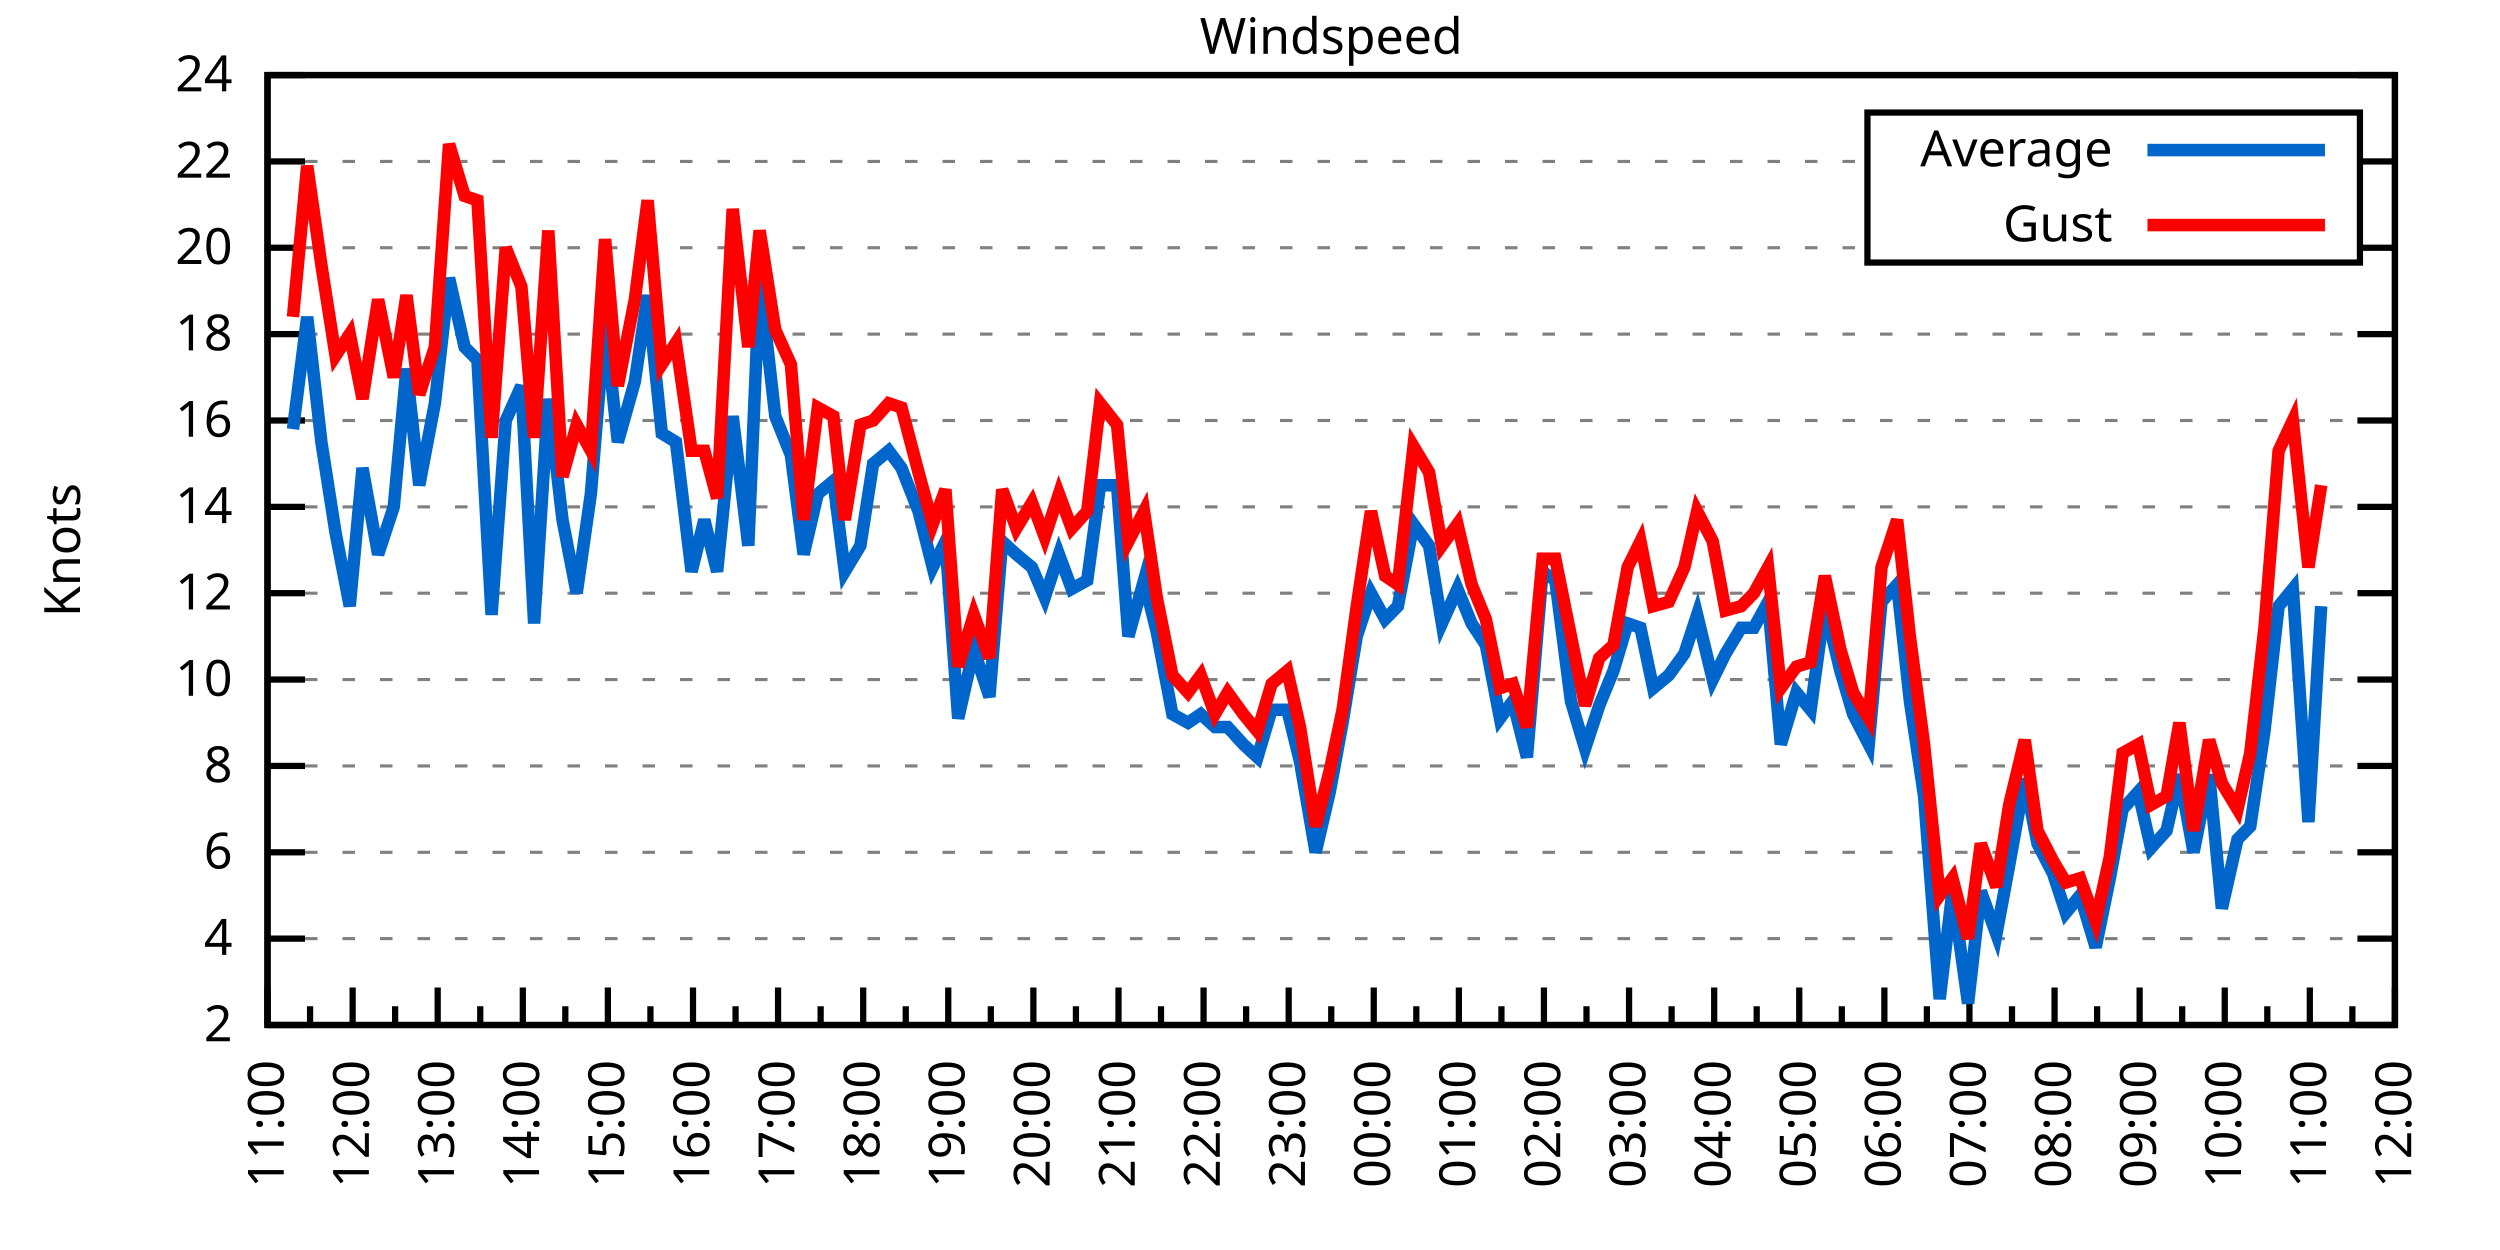
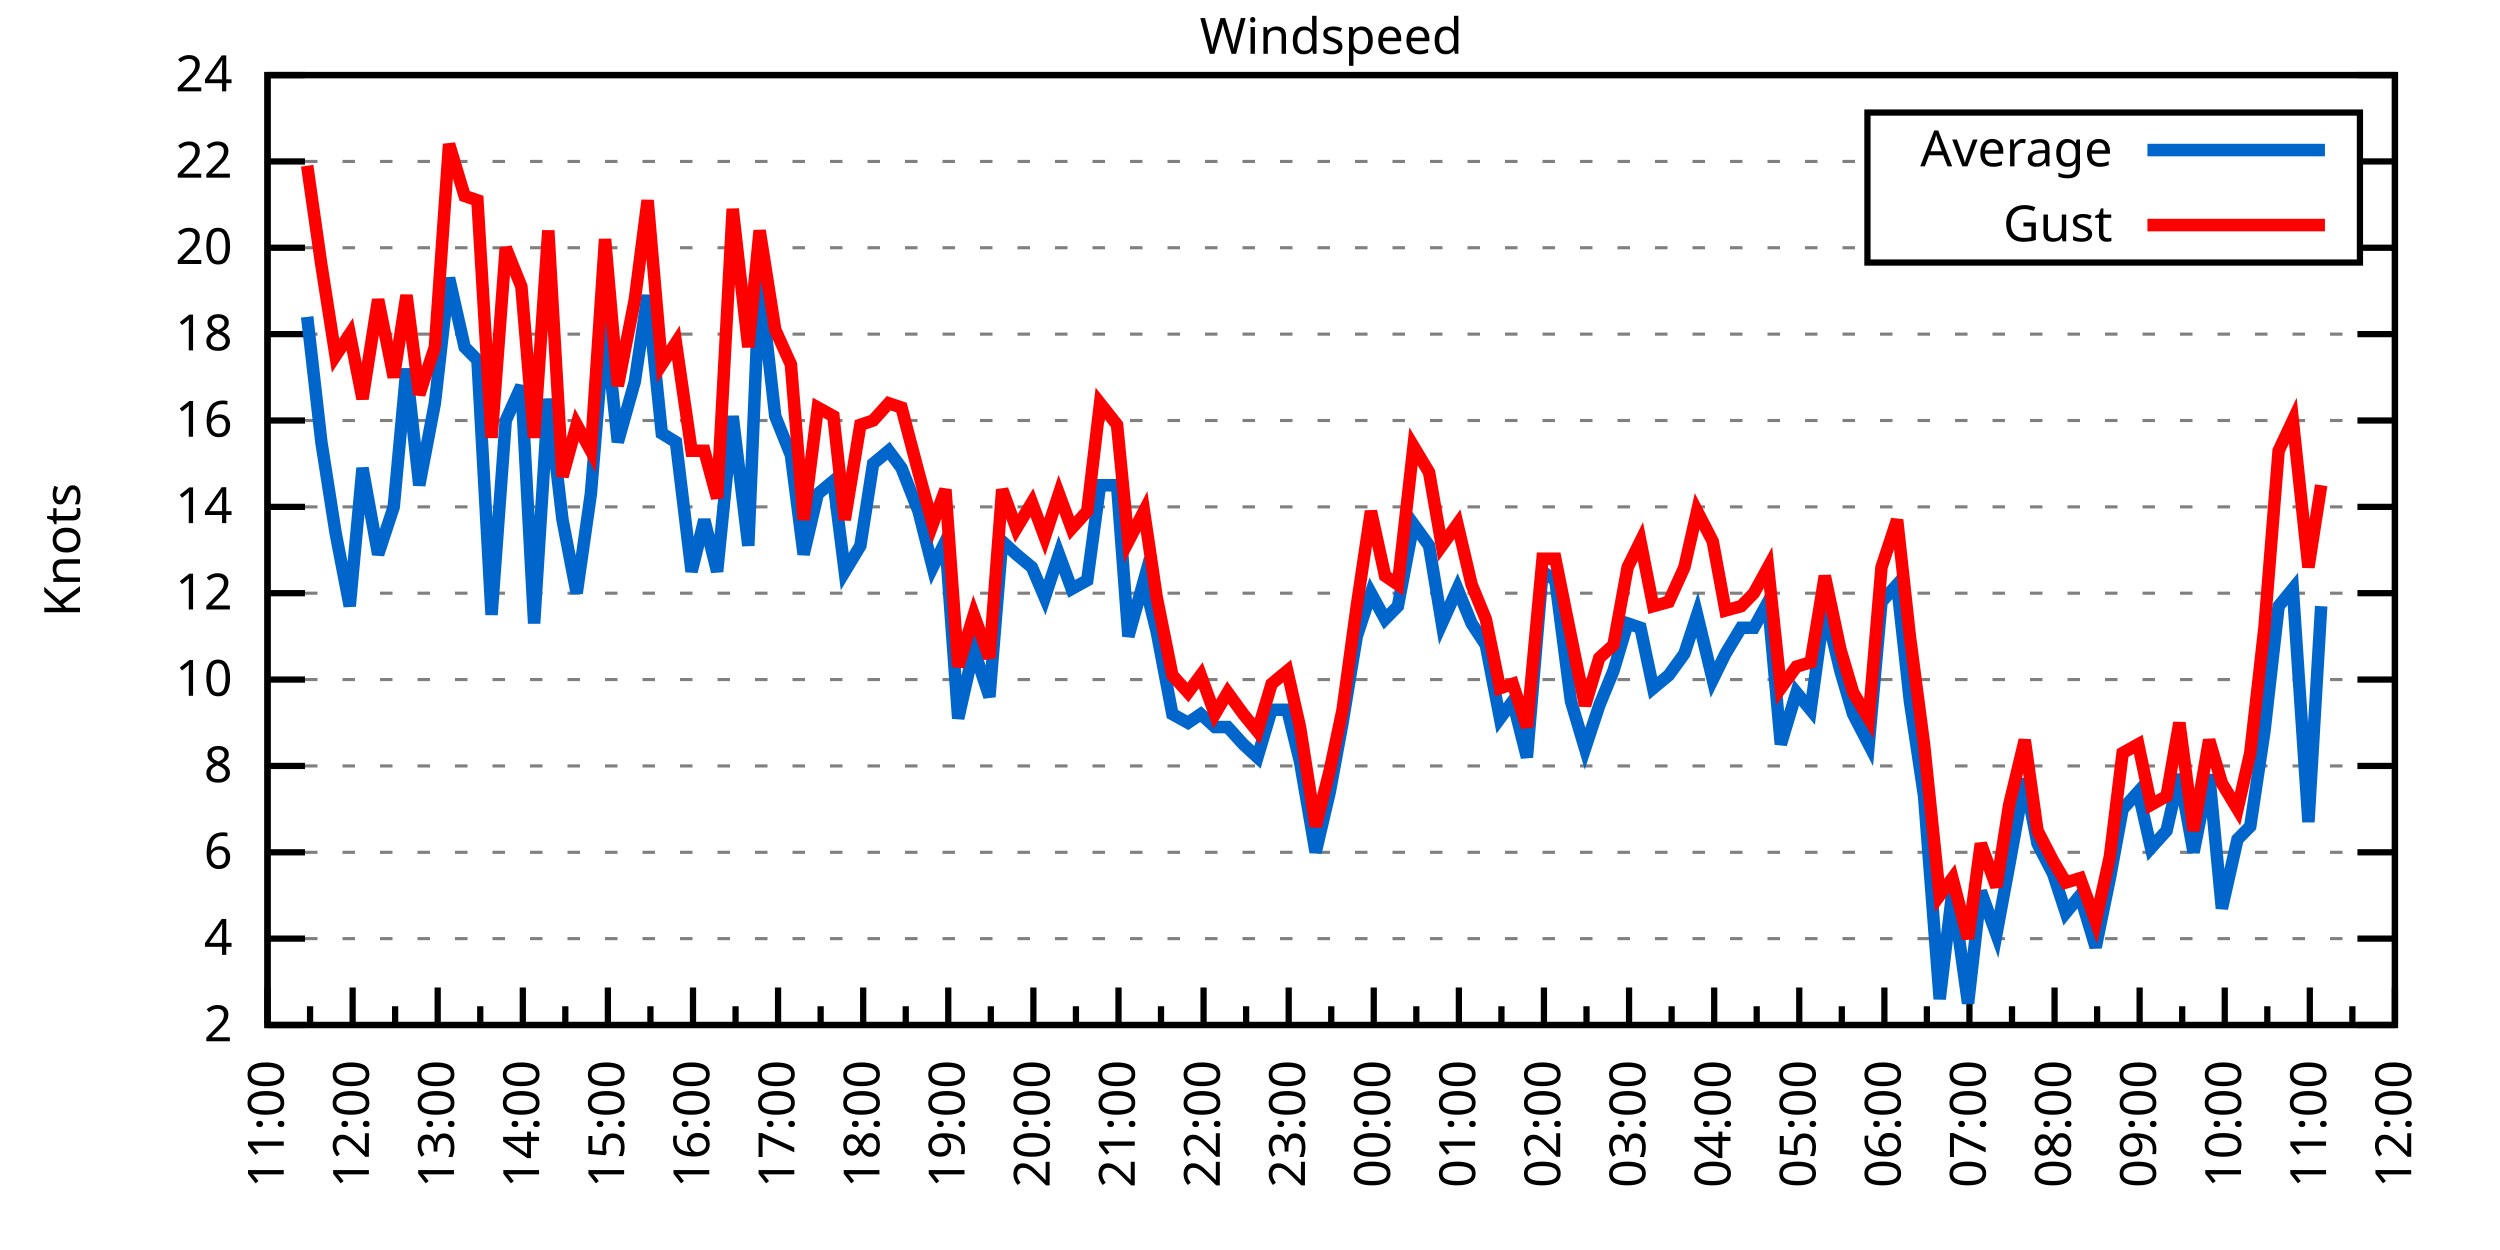
<svg xmlns="http://www.w3.org/2000/svg" xmlns:xlink="http://www.w3.org/1999/xlink" width="400" height="200" viewBox="0 0 400 200">
  <g id="gnuplot_canvas">
    <rect x="0" y="0" width="400" height="200" fill="none" />
    <defs>
      <circle id="gpDot" r="0.5" stroke-width="0.5" stroke="currentColor" />
      <path id="gpPt0" stroke-width="0.333" stroke="currentColor" d="M-1,0 h2 M0,-1 v2" />
      <path id="gpPt1" stroke-width="0.333" stroke="currentColor" d="M-1,-1 L1,1 M1,-1 L-1,1" />
      <path id="gpPt2" stroke-width="0.333" stroke="currentColor" d="M-1,0 L1,0 M0,-1 L0,1 M-1,-1 L1,1 M-1,1 L1,-1" />
      <rect id="gpPt3" stroke-width="0.333" stroke="currentColor" x="-1" y="-1" width="2" height="2" />
      <rect id="gpPt4" stroke-width="0.333" stroke="currentColor" fill="currentColor" x="-1" y="-1" width="2" height="2" />
      <circle id="gpPt5" stroke-width="0.333" stroke="currentColor" cx="0" cy="0" r="1" />
      <use xlink:href="#gpPt5" id="gpPt6" fill="currentColor" stroke="none" />
      <path id="gpPt7" stroke-width="0.333" stroke="currentColor" d="M0,-1.33 L-1.33,0.67 L1.33,0.67 z" />
      <use xlink:href="#gpPt7" id="gpPt8" fill="currentColor" stroke="none" />
      <use xlink:href="#gpPt7" id="gpPt9" stroke="currentColor" transform="rotate(180)" />
      <use xlink:href="#gpPt9" id="gpPt10" fill="currentColor" stroke="none" />
      <use xlink:href="#gpPt3" id="gpPt11" stroke="currentColor" transform="rotate(45)" />
      <use xlink:href="#gpPt11" id="gpPt12" fill="currentColor" stroke="none" />
      <path id="gpPt13" stroke-width="0.333" stroke="currentColor" d="M0,1.330 L1.265,0.411 L0.782,-1.067 L-0.782,-1.076 L-1.265,0.411 z" />
      <use xlink:href="#gpPt13" id="gpPt14" fill="currentColor" stroke="none" />
      <filter id="textbox" filterUnits="objectBoundingBox" x="0" y="0" height="1" width="1">
        <feFlood flood-color="white" flood-opacity="1" result="bgnd" />
        <feComposite in="SourceGraphic" in2="bgnd" operator="atop" />
      </filter>
      <filter id="greybox" filterUnits="objectBoundingBox" x="0" y="0" height="1" width="1">
        <feFlood flood-color="lightgrey" flood-opacity="1" result="grey" />
        <feComposite in="SourceGraphic" in2="grey" operator="atop" />
      </filter>
    </defs>
    <g fill="none" color="white" stroke="currentColor" stroke-width="1.00" stroke-linecap="butt" stroke-linejoin="miter">
</g>
    <g fill="none" color="black" stroke="currentColor" stroke-width="1.00" stroke-linecap="butt" stroke-linejoin="miter">
      <g stroke="none" shape-rendering="crispEdges">
        <polygon fill="rgb(255, 255, 255)" points="42.80,164.00 383.18,164.00 383.18,12.02 42.80,12.02 " />
      </g>
    </g>
    <g fill="none" color="black" stroke="currentColor" stroke-width="1.00" stroke-linecap="butt" stroke-linejoin="miter">
</g>
    <g fill="none" color="black" stroke="black" stroke-width="0.50" stroke-linecap="butt" stroke-linejoin="miter">
</g>
    <g fill="none" color="gray" stroke="currentColor" stroke-width="0.50" stroke-linecap="butt" stroke-linejoin="miter">
      <path stroke="gray" stroke-dasharray="2,4" class="gridline" d="M42.80,164.00 L383.19,164.00  " />
    </g>
    <g fill="none" color="gray" stroke="gray" stroke-width="1.00" stroke-linecap="butt" stroke-linejoin="miter">
</g>
    <g fill="none" color="black" stroke="currentColor" stroke-width="1.00" stroke-linecap="butt" stroke-linejoin="miter">
      <path stroke="black" d="M42.80,164.00 L48.80,164.00 M383.19,164.00 L377.19,164.00  " />
      <g transform="translate(37.20,166.60)" stroke="none" fill="black" font-family="Sans" font-size="8.00" text-anchor="end">
        <text>
          <tspan font-family="Sans"> 2</tspan>
        </text>
      </g>
    </g>
    <g fill="none" color="black" stroke="currentColor" stroke-width="1.00" stroke-linecap="butt" stroke-linejoin="miter">
</g>
    <g fill="none" color="black" stroke="black" stroke-width="0.50" stroke-linecap="butt" stroke-linejoin="miter">
</g>
    <g fill="none" color="gray" stroke="currentColor" stroke-width="0.50" stroke-linecap="butt" stroke-linejoin="miter">
      <path stroke="gray" stroke-dasharray="2,4" class="gridline" d="M42.80,150.18 L383.19,150.18  " />
    </g>
    <g fill="none" color="gray" stroke="gray" stroke-width="1.00" stroke-linecap="butt" stroke-linejoin="miter">
</g>
    <g fill="none" color="black" stroke="currentColor" stroke-width="1.00" stroke-linecap="butt" stroke-linejoin="miter">
      <path stroke="black" d="M42.80,150.18 L48.80,150.18 M383.19,150.18 L377.19,150.18  " />
      <g transform="translate(37.20,152.78)" stroke="none" fill="black" font-family="Sans" font-size="8.00" text-anchor="end">
        <text>
          <tspan font-family="Sans"> 4</tspan>
        </text>
      </g>
    </g>
    <g fill="none" color="black" stroke="currentColor" stroke-width="1.00" stroke-linecap="butt" stroke-linejoin="miter">
</g>
    <g fill="none" color="black" stroke="black" stroke-width="0.50" stroke-linecap="butt" stroke-linejoin="miter">
</g>
    <g fill="none" color="gray" stroke="currentColor" stroke-width="0.50" stroke-linecap="butt" stroke-linejoin="miter">
      <path stroke="gray" stroke-dasharray="2,4" class="gridline" d="M42.80,136.37 L383.19,136.37  " />
    </g>
    <g fill="none" color="gray" stroke="gray" stroke-width="1.00" stroke-linecap="butt" stroke-linejoin="miter">
</g>
    <g fill="none" color="black" stroke="currentColor" stroke-width="1.00" stroke-linecap="butt" stroke-linejoin="miter">
      <path stroke="black" d="M42.80,136.37 L48.80,136.37 M383.19,136.37 L377.19,136.37  " />
      <g transform="translate(37.20,138.97)" stroke="none" fill="black" font-family="Sans" font-size="8.00" text-anchor="end">
        <text>
          <tspan font-family="Sans"> 6</tspan>
        </text>
      </g>
    </g>
    <g fill="none" color="black" stroke="currentColor" stroke-width="1.00" stroke-linecap="butt" stroke-linejoin="miter">
</g>
    <g fill="none" color="black" stroke="black" stroke-width="0.50" stroke-linecap="butt" stroke-linejoin="miter">
</g>
    <g fill="none" color="gray" stroke="currentColor" stroke-width="0.50" stroke-linecap="butt" stroke-linejoin="miter">
      <path stroke="gray" stroke-dasharray="2,4" class="gridline" d="M42.80,122.55 L383.19,122.55  " />
    </g>
    <g fill="none" color="gray" stroke="gray" stroke-width="1.00" stroke-linecap="butt" stroke-linejoin="miter">
</g>
    <g fill="none" color="black" stroke="currentColor" stroke-width="1.00" stroke-linecap="butt" stroke-linejoin="miter">
      <path stroke="black" d="M42.80,122.55 L48.80,122.55 M383.19,122.55 L377.19,122.55  " />
      <g transform="translate(37.20,125.15)" stroke="none" fill="black" font-family="Sans" font-size="8.00" text-anchor="end">
        <text>
          <tspan font-family="Sans"> 8</tspan>
        </text>
      </g>
    </g>
    <g fill="none" color="black" stroke="currentColor" stroke-width="1.00" stroke-linecap="butt" stroke-linejoin="miter">
</g>
    <g fill="none" color="black" stroke="black" stroke-width="0.50" stroke-linecap="butt" stroke-linejoin="miter">
</g>
    <g fill="none" color="gray" stroke="currentColor" stroke-width="0.50" stroke-linecap="butt" stroke-linejoin="miter">
      <path stroke="gray" stroke-dasharray="2,4" class="gridline" d="M42.80,108.73 L383.19,108.73  " />
    </g>
    <g fill="none" color="gray" stroke="gray" stroke-width="1.00" stroke-linecap="butt" stroke-linejoin="miter">
</g>
    <g fill="none" color="black" stroke="currentColor" stroke-width="1.00" stroke-linecap="butt" stroke-linejoin="miter">
      <path stroke="black" d="M42.80,108.73 L48.80,108.73 M383.19,108.73 L377.19,108.73  " />
      <g transform="translate(37.20,111.33)" stroke="none" fill="black" font-family="Sans" font-size="8.00" text-anchor="end">
        <text>
          <tspan font-family="Sans"> 10</tspan>
        </text>
      </g>
    </g>
    <g fill="none" color="black" stroke="currentColor" stroke-width="1.00" stroke-linecap="butt" stroke-linejoin="miter">
</g>
    <g fill="none" color="black" stroke="black" stroke-width="0.50" stroke-linecap="butt" stroke-linejoin="miter">
</g>
    <g fill="none" color="gray" stroke="currentColor" stroke-width="0.50" stroke-linecap="butt" stroke-linejoin="miter">
      <path stroke="gray" stroke-dasharray="2,4" class="gridline" d="M42.80,94.91 L383.19,94.91  " />
    </g>
    <g fill="none" color="gray" stroke="gray" stroke-width="1.00" stroke-linecap="butt" stroke-linejoin="miter">
</g>
    <g fill="none" color="black" stroke="currentColor" stroke-width="1.00" stroke-linecap="butt" stroke-linejoin="miter">
      <path stroke="black" d="M42.80,94.91 L48.80,94.91 M383.19,94.91 L377.19,94.91  " />
      <g transform="translate(37.20,97.51)" stroke="none" fill="black" font-family="Sans" font-size="8.00" text-anchor="end">
        <text>
          <tspan font-family="Sans"> 12</tspan>
        </text>
      </g>
    </g>
    <g fill="none" color="black" stroke="currentColor" stroke-width="1.00" stroke-linecap="butt" stroke-linejoin="miter">
</g>
    <g fill="none" color="black" stroke="black" stroke-width="0.50" stroke-linecap="butt" stroke-linejoin="miter">
</g>
    <g fill="none" color="gray" stroke="currentColor" stroke-width="0.50" stroke-linecap="butt" stroke-linejoin="miter">
      <path stroke="gray" stroke-dasharray="2,4" class="gridline" d="M42.80,81.10 L383.19,81.10  " />
    </g>
    <g fill="none" color="gray" stroke="gray" stroke-width="1.00" stroke-linecap="butt" stroke-linejoin="miter">
</g>
    <g fill="none" color="black" stroke="currentColor" stroke-width="1.00" stroke-linecap="butt" stroke-linejoin="miter">
      <path stroke="black" d="M42.80,81.10 L48.80,81.10 M383.19,81.10 L377.19,81.10  " />
      <g transform="translate(37.20,83.70)" stroke="none" fill="black" font-family="Sans" font-size="8.00" text-anchor="end">
        <text>
          <tspan font-family="Sans"> 14</tspan>
        </text>
      </g>
    </g>
    <g fill="none" color="black" stroke="currentColor" stroke-width="1.00" stroke-linecap="butt" stroke-linejoin="miter">
</g>
    <g fill="none" color="black" stroke="black" stroke-width="0.50" stroke-linecap="butt" stroke-linejoin="miter">
</g>
    <g fill="none" color="gray" stroke="currentColor" stroke-width="0.50" stroke-linecap="butt" stroke-linejoin="miter">
      <path stroke="gray" stroke-dasharray="2,4" class="gridline" d="M42.80,67.28 L383.19,67.28  " />
    </g>
    <g fill="none" color="gray" stroke="gray" stroke-width="1.00" stroke-linecap="butt" stroke-linejoin="miter">
</g>
    <g fill="none" color="black" stroke="currentColor" stroke-width="1.00" stroke-linecap="butt" stroke-linejoin="miter">
      <path stroke="black" d="M42.80,67.28 L48.80,67.28 M383.19,67.28 L377.19,67.28  " />
      <g transform="translate(37.20,69.88)" stroke="none" fill="black" font-family="Sans" font-size="8.00" text-anchor="end">
        <text>
          <tspan font-family="Sans"> 16</tspan>
        </text>
      </g>
    </g>
    <g fill="none" color="black" stroke="currentColor" stroke-width="1.00" stroke-linecap="butt" stroke-linejoin="miter">
</g>
    <g fill="none" color="black" stroke="black" stroke-width="0.50" stroke-linecap="butt" stroke-linejoin="miter">
</g>
    <g fill="none" color="gray" stroke="currentColor" stroke-width="0.50" stroke-linecap="butt" stroke-linejoin="miter">
      <path stroke="gray" stroke-dasharray="2,4" class="gridline" d="M42.80,53.46 L383.19,53.46  " />
    </g>
    <g fill="none" color="gray" stroke="gray" stroke-width="1.00" stroke-linecap="butt" stroke-linejoin="miter">
</g>
    <g fill="none" color="black" stroke="currentColor" stroke-width="1.00" stroke-linecap="butt" stroke-linejoin="miter">
      <path stroke="black" d="M42.80,53.46 L48.80,53.46 M383.19,53.46 L377.19,53.46  " />
      <g transform="translate(37.20,56.06)" stroke="none" fill="black" font-family="Sans" font-size="8.00" text-anchor="end">
        <text>
          <tspan font-family="Sans"> 18</tspan>
        </text>
      </g>
    </g>
    <g fill="none" color="black" stroke="currentColor" stroke-width="1.00" stroke-linecap="butt" stroke-linejoin="miter">
</g>
    <g fill="none" color="black" stroke="black" stroke-width="0.50" stroke-linecap="butt" stroke-linejoin="miter">
</g>
    <g fill="none" color="gray" stroke="currentColor" stroke-width="0.50" stroke-linecap="butt" stroke-linejoin="miter">
      <path stroke="gray" stroke-dasharray="2,4" class="gridline" d="M42.80,39.64 L298.79,39.64 M377.59,39.64 L383.19,39.64  " />
    </g>
    <g fill="none" color="gray" stroke="gray" stroke-width="1.00" stroke-linecap="butt" stroke-linejoin="miter">
</g>
    <g fill="none" color="black" stroke="currentColor" stroke-width="1.00" stroke-linecap="butt" stroke-linejoin="miter">
      <path stroke="black" d="M42.80,39.64 L48.80,39.64 M383.19,39.64 L377.19,39.64  " />
      <g transform="translate(37.20,42.24)" stroke="none" fill="black" font-family="Sans" font-size="8.00" text-anchor="end">
        <text>
          <tspan font-family="Sans"> 20</tspan>
        </text>
      </g>
    </g>
    <g fill="none" color="black" stroke="currentColor" stroke-width="1.00" stroke-linecap="butt" stroke-linejoin="miter">
</g>
    <g fill="none" color="black" stroke="black" stroke-width="0.50" stroke-linecap="butt" stroke-linejoin="miter">
</g>
    <g fill="none" color="gray" stroke="currentColor" stroke-width="0.50" stroke-linecap="butt" stroke-linejoin="miter">
      <path stroke="gray" stroke-dasharray="2,4" class="gridline" d="M42.80,25.83 L298.79,25.83 M377.59,25.83 L383.19,25.83  " />
    </g>
    <g fill="none" color="gray" stroke="gray" stroke-width="1.00" stroke-linecap="butt" stroke-linejoin="miter">
</g>
    <g fill="none" color="black" stroke="currentColor" stroke-width="1.00" stroke-linecap="butt" stroke-linejoin="miter">
      <path stroke="black" d="M42.80,25.83 L48.80,25.83 M383.19,25.83 L377.19,25.83  " />
      <g transform="translate(37.20,28.43)" stroke="none" fill="black" font-family="Sans" font-size="8.00" text-anchor="end">
        <text>
          <tspan font-family="Sans"> 22</tspan>
        </text>
      </g>
    </g>
    <g fill="none" color="black" stroke="currentColor" stroke-width="1.00" stroke-linecap="butt" stroke-linejoin="miter">
</g>
    <g fill="none" color="black" stroke="black" stroke-width="0.50" stroke-linecap="butt" stroke-linejoin="miter">
</g>
    <g fill="none" color="gray" stroke="currentColor" stroke-width="0.50" stroke-linecap="butt" stroke-linejoin="miter">
      <path stroke="gray" stroke-dasharray="2,4" class="gridline" d="M42.80,12.01 L383.19,12.01  " />
    </g>
    <g fill="none" color="gray" stroke="gray" stroke-width="1.00" stroke-linecap="butt" stroke-linejoin="miter">
</g>
    <g fill="none" color="black" stroke="currentColor" stroke-width="1.00" stroke-linecap="butt" stroke-linejoin="miter">
      <path stroke="black" d="M42.80,12.01 L48.80,12.01 M383.19,12.01 L377.19,12.01  " />
      <g transform="translate(37.20,14.61)" stroke="none" fill="black" font-family="Sans" font-size="8.00" text-anchor="end">
        <text>
          <tspan font-family="Sans"> 24</tspan>
        </text>
      </g>
    </g>
    <g fill="none" color="black" stroke="currentColor" stroke-width="1.00" stroke-linecap="butt" stroke-linejoin="miter">
      <path stroke="black" d="M42.80,164.00 L42.80,158.00  " />
      <g transform="translate(45.40,169.60) rotate(270)" stroke="none" fill="black" font-family="Sans" font-size="8.00" text-anchor="end">
        <text>
          <tspan font-family="Sans">11:00</tspan>
        </text>
      </g>
    </g>
    <g fill="none" color="black" stroke="currentColor" stroke-width="1.00" stroke-linecap="butt" stroke-linejoin="miter">
      <path stroke="black" d="M49.61,164.00 L49.61,161.00 M56.42,164.00 L56.42,158.00  " />
      <g transform="translate(59.02,169.60) rotate(270)" stroke="none" fill="black" font-family="Sans" font-size="8.00" text-anchor="end">
        <text>
          <tspan font-family="Sans">12:00</tspan>
        </text>
      </g>
    </g>
    <g fill="none" color="black" stroke="currentColor" stroke-width="1.00" stroke-linecap="butt" stroke-linejoin="miter">
      <path stroke="black" d="M63.22,164.00 L63.22,161.00 M70.03,164.00 L70.03,158.00  " />
      <g transform="translate(72.63,169.60) rotate(270)" stroke="none" fill="black" font-family="Sans" font-size="8.00" text-anchor="end">
        <text>
          <tspan font-family="Sans">13:00</tspan>
        </text>
      </g>
    </g>
    <g fill="none" color="black" stroke="currentColor" stroke-width="1.00" stroke-linecap="butt" stroke-linejoin="miter">
      <path stroke="black" d="M76.84,164.00 L76.84,161.00 M83.65,164.00 L83.65,158.00  " />
      <g transform="translate(86.25,169.60) rotate(270)" stroke="none" fill="black" font-family="Sans" font-size="8.00" text-anchor="end">
        <text>
          <tspan font-family="Sans">14:00</tspan>
        </text>
      </g>
    </g>
    <g fill="none" color="black" stroke="currentColor" stroke-width="1.00" stroke-linecap="butt" stroke-linejoin="miter">
      <path stroke="black" d="M90.45,164.00 L90.45,161.00 M97.26,164.00 L97.26,158.00  " />
      <g transform="translate(99.86,169.60) rotate(270)" stroke="none" fill="black" font-family="Sans" font-size="8.00" text-anchor="end">
        <text>
          <tspan font-family="Sans">15:00</tspan>
        </text>
      </g>
    </g>
    <g fill="none" color="black" stroke="currentColor" stroke-width="1.00" stroke-linecap="butt" stroke-linejoin="miter">
      <path stroke="black" d="M104.07,164.00 L104.07,161.00 M110.88,164.00 L110.88,158.00  " />
      <g transform="translate(113.48,169.60) rotate(270)" stroke="none" fill="black" font-family="Sans" font-size="8.00" text-anchor="end">
        <text>
          <tspan font-family="Sans">16:00</tspan>
        </text>
      </g>
    </g>
    <g fill="none" color="black" stroke="currentColor" stroke-width="1.00" stroke-linecap="butt" stroke-linejoin="miter">
      <path stroke="black" d="M117.69,164.00 L117.69,161.00 M124.49,164.00 L124.49,158.00  " />
      <g transform="translate(127.09,169.60) rotate(270)" stroke="none" fill="black" font-family="Sans" font-size="8.00" text-anchor="end">
        <text>
          <tspan font-family="Sans">17:00</tspan>
        </text>
      </g>
    </g>
    <g fill="none" color="black" stroke="currentColor" stroke-width="1.00" stroke-linecap="butt" stroke-linejoin="miter">
      <path stroke="black" d="M131.30,164.00 L131.30,161.00 M138.11,164.00 L138.11,158.00  " />
      <g transform="translate(140.71,169.60) rotate(270)" stroke="none" fill="black" font-family="Sans" font-size="8.00" text-anchor="end">
        <text>
          <tspan font-family="Sans">18:00</tspan>
        </text>
      </g>
    </g>
    <g fill="none" color="black" stroke="currentColor" stroke-width="1.00" stroke-linecap="butt" stroke-linejoin="miter">
      <path stroke="black" d="M144.92,164.00 L144.92,161.00 M151.72,164.00 L151.72,158.00  " />
      <g transform="translate(154.32,169.60) rotate(270)" stroke="none" fill="black" font-family="Sans" font-size="8.00" text-anchor="end">
        <text>
          <tspan font-family="Sans">19:00</tspan>
        </text>
      </g>
    </g>
    <g fill="none" color="black" stroke="currentColor" stroke-width="1.00" stroke-linecap="butt" stroke-linejoin="miter">
      <path stroke="black" d="M158.53,164.00 L158.53,161.00 M165.34,164.00 L165.34,158.00  " />
      <g transform="translate(167.94,169.60) rotate(270)" stroke="none" fill="black" font-family="Sans" font-size="8.00" text-anchor="end">
        <text>
          <tspan font-family="Sans">20:00</tspan>
        </text>
      </g>
    </g>
    <g fill="none" color="black" stroke="currentColor" stroke-width="1.00" stroke-linecap="butt" stroke-linejoin="miter">
      <path stroke="black" d="M172.15,164.00 L172.15,161.00 M178.96,164.00 L178.96,158.00  " />
      <g transform="translate(181.56,169.60) rotate(270)" stroke="none" fill="black" font-family="Sans" font-size="8.00" text-anchor="end">
        <text>
          <tspan font-family="Sans">21:00</tspan>
        </text>
      </g>
    </g>
    <g fill="none" color="black" stroke="currentColor" stroke-width="1.00" stroke-linecap="butt" stroke-linejoin="miter">
      <path stroke="black" d="M185.76,164.00 L185.76,161.00 M192.57,164.00 L192.57,158.00  " />
      <g transform="translate(195.17,169.60) rotate(270)" stroke="none" fill="black" font-family="Sans" font-size="8.00" text-anchor="end">
        <text>
          <tspan font-family="Sans">22:00</tspan>
        </text>
      </g>
    </g>
    <g fill="none" color="black" stroke="currentColor" stroke-width="1.00" stroke-linecap="butt" stroke-linejoin="miter">
      <path stroke="black" d="M199.38,164.00 L199.38,161.00 M206.19,164.00 L206.19,158.00  " />
      <g transform="translate(208.79,169.60) rotate(270)" stroke="none" fill="black" font-family="Sans" font-size="8.00" text-anchor="end">
        <text>
          <tspan font-family="Sans">23:00</tspan>
        </text>
      </g>
    </g>
    <g fill="none" color="black" stroke="currentColor" stroke-width="1.00" stroke-linecap="butt" stroke-linejoin="miter">
      <path stroke="black" d="M213.00,164.00 L213.00,161.00 M219.80,164.00 L219.80,158.00  " />
      <g transform="translate(222.40,169.60) rotate(270)" stroke="none" fill="black" font-family="Sans" font-size="8.00" text-anchor="end">
        <text>
          <tspan font-family="Sans">00:00</tspan>
        </text>
      </g>
    </g>
    <g fill="none" color="black" stroke="currentColor" stroke-width="1.00" stroke-linecap="butt" stroke-linejoin="miter">
      <path stroke="black" d="M226.61,164.00 L226.61,161.00 M233.42,164.00 L233.42,158.00  " />
      <g transform="translate(236.02,169.60) rotate(270)" stroke="none" fill="black" font-family="Sans" font-size="8.00" text-anchor="end">
        <text>
          <tspan font-family="Sans">01:00</tspan>
        </text>
      </g>
    </g>
    <g fill="none" color="black" stroke="currentColor" stroke-width="1.00" stroke-linecap="butt" stroke-linejoin="miter">
      <path stroke="black" d="M240.23,164.00 L240.23,161.00 M247.03,164.00 L247.03,158.00  " />
      <g transform="translate(249.63,169.60) rotate(270)" stroke="none" fill="black" font-family="Sans" font-size="8.00" text-anchor="end">
        <text>
          <tspan font-family="Sans">02:00</tspan>
        </text>
      </g>
    </g>
    <g fill="none" color="black" stroke="currentColor" stroke-width="1.00" stroke-linecap="butt" stroke-linejoin="miter">
      <path stroke="black" d="M253.84,164.00 L253.84,161.00 M260.65,164.00 L260.65,158.00  " />
      <g transform="translate(263.25,169.60) rotate(270)" stroke="none" fill="black" font-family="Sans" font-size="8.00" text-anchor="end">
        <text>
          <tspan font-family="Sans">03:00</tspan>
        </text>
      </g>
    </g>
    <g fill="none" color="black" stroke="currentColor" stroke-width="1.00" stroke-linecap="butt" stroke-linejoin="miter">
      <path stroke="black" d="M267.46,164.00 L267.46,161.00 M274.27,164.00 L274.27,158.00  " />
      <g transform="translate(276.87,169.60) rotate(270)" stroke="none" fill="black" font-family="Sans" font-size="8.00" text-anchor="end">
        <text>
          <tspan font-family="Sans">04:00</tspan>
        </text>
      </g>
    </g>
    <g fill="none" color="black" stroke="currentColor" stroke-width="1.00" stroke-linecap="butt" stroke-linejoin="miter">
      <path stroke="black" d="M281.07,164.00 L281.07,161.00 M287.88,164.00 L287.88,158.00  " />
      <g transform="translate(290.48,169.60) rotate(270)" stroke="none" fill="black" font-family="Sans" font-size="8.00" text-anchor="end">
        <text>
          <tspan font-family="Sans">05:00</tspan>
        </text>
      </g>
    </g>
    <g fill="none" color="black" stroke="currentColor" stroke-width="1.00" stroke-linecap="butt" stroke-linejoin="miter">
      <path stroke="black" d="M294.69,164.00 L294.69,161.00 M301.50,164.00 L301.50,158.00  " />
      <g transform="translate(304.10,169.60) rotate(270)" stroke="none" fill="black" font-family="Sans" font-size="8.00" text-anchor="end">
        <text>
          <tspan font-family="Sans">06:00</tspan>
        </text>
      </g>
    </g>
    <g fill="none" color="black" stroke="currentColor" stroke-width="1.00" stroke-linecap="butt" stroke-linejoin="miter">
      <path stroke="black" d="M308.30,164.00 L308.30,161.00 M315.11,164.00 L315.11,158.00  " />
      <g transform="translate(317.71,169.60) rotate(270)" stroke="none" fill="black" font-family="Sans" font-size="8.00" text-anchor="end">
        <text>
          <tspan font-family="Sans">07:00</tspan>
        </text>
      </g>
    </g>
    <g fill="none" color="black" stroke="currentColor" stroke-width="1.00" stroke-linecap="butt" stroke-linejoin="miter">
      <path stroke="black" d="M321.92,164.00 L321.92,161.00 M328.73,164.00 L328.73,158.00  " />
      <g transform="translate(331.33,169.60) rotate(270)" stroke="none" fill="black" font-family="Sans" font-size="8.00" text-anchor="end">
        <text>
          <tspan font-family="Sans">08:00</tspan>
        </text>
      </g>
    </g>
    <g fill="none" color="black" stroke="currentColor" stroke-width="1.00" stroke-linecap="butt" stroke-linejoin="miter">
      <path stroke="black" d="M335.54,164.00 L335.54,161.00 M342.34,164.00 L342.34,158.00  " />
      <g transform="translate(344.94,169.60) rotate(270)" stroke="none" fill="black" font-family="Sans" font-size="8.00" text-anchor="end">
        <text>
          <tspan font-family="Sans">09:00</tspan>
        </text>
      </g>
    </g>
    <g fill="none" color="black" stroke="currentColor" stroke-width="1.00" stroke-linecap="butt" stroke-linejoin="miter">
      <path stroke="black" d="M349.15,164.00 L349.15,161.00 M355.96,164.00 L355.96,158.00  " />
      <g transform="translate(358.56,169.60) rotate(270)" stroke="none" fill="black" font-family="Sans" font-size="8.00" text-anchor="end">
        <text>
          <tspan font-family="Sans">10:00</tspan>
        </text>
      </g>
    </g>
    <g fill="none" color="black" stroke="currentColor" stroke-width="1.00" stroke-linecap="butt" stroke-linejoin="miter">
      <path stroke="black" d="M362.77,164.00 L362.77,161.00 M369.57,164.00 L369.57,158.00  " />
      <g transform="translate(372.17,169.60) rotate(270)" stroke="none" fill="black" font-family="Sans" font-size="8.00" text-anchor="end">
        <text>
          <tspan font-family="Sans">11:00</tspan>
        </text>
      </g>
    </g>
    <g fill="none" color="black" stroke="currentColor" stroke-width="1.00" stroke-linecap="butt" stroke-linejoin="miter">
      <path stroke="black" d="M376.38,164.00 L376.38,161.00 M383.19,164.00 L383.19,158.00  " />
      <g transform="translate(385.79,169.60) rotate(270)" stroke="none" fill="black" font-family="Sans" font-size="8.00" text-anchor="end">
        <text>
          <tspan font-family="Sans">12:00</tspan>
        </text>
      </g>
    </g>
    <g fill="none" color="black" stroke="currentColor" stroke-width="1.00" stroke-linecap="butt" stroke-linejoin="miter">
</g>
    <g fill="none" color="black" stroke="currentColor" stroke-width="1.00" stroke-linecap="butt" stroke-linejoin="miter">
      <path stroke="black" d="M42.80,12.01 L42.80,164.00 L383.19,164.00 L383.19,12.01 L42.80,12.01 Z  " />
    </g>
    <g fill="none" color="black" stroke="currentColor" stroke-width="1.00" stroke-linecap="butt" stroke-linejoin="miter">
      <g transform="translate(12.80,88.01) rotate(270)" stroke="none" fill="black" font-family="Sans" font-size="8.00" text-anchor="middle">
        <text>
          <tspan font-family="Sans">Knots</tspan>
        </text>
      </g>
    </g>
    <g fill="none" color="black" stroke="currentColor" stroke-width="1.00" stroke-linecap="butt" stroke-linejoin="miter">
</g>
    <g fill="none" color="black" stroke="currentColor" stroke-width="1.00" stroke-linecap="butt" stroke-linejoin="miter">
      <path stroke="black" d="M298.79,42.01 L298.79,18.01 L377.59,18.01 L377.59,42.01 L298.79,42.01 Z  " />
    </g>
    <g id="Windspeed_plot_1">
      <g fill="none" color="white" stroke="black" stroke-width="2.00" stroke-linecap="butt" stroke-linejoin="miter">
</g>
      <g fill="none" color="black" stroke="currentColor" stroke-width="2.00" stroke-linecap="butt" stroke-linejoin="miter">
        <g transform="translate(337.99,26.61)" stroke="none" fill="black" font-family="Sans" font-size="8.00" text-anchor="end">
          <text>
            <tspan font-family="Sans">Average</tspan>
          </text>
        </g>
      </g>
      <g fill="none" color="black" stroke="currentColor" stroke-width="2.00" stroke-linecap="butt" stroke-linejoin="miter">
-         <path stroke="rgb(  0, 102, 204)" d="M343.59,24.01 L371.99,24.01 M46.88,68.66 L49.15,50.70 L51.42,70.73 L53.69,85.24 L55.96,96.99 L58.00,74.88   L60.50,88.70 L63.00,81.10 L65.04,58.99 L67.08,77.64 L69.58,64.52 L71.85,44.48 L74.34,55.53 L76.39,57.61   L78.65,98.37 L80.92,67.28 L83.42,61.75 L85.46,99.75 L87.73,63.82 L90.00,83.17 L92.27,94.91 L94.54,79.02   L96.81,51.39 L98.85,70.73 L101.57,61.06 L103.62,47.24 L105.89,69.35 L108.15,70.73 L110.65,91.46 L112.69,83.17   L114.74,91.46 L117.23,66.59 L119.73,87.31 L121.54,44.48 L124.04,66.59 L126.54,72.81 L128.58,88.70 L130.85,79.02   L133.34,76.95 L135.16,91.46 L137.66,87.31 L139.70,74.19 L142.19,72.12 L144.24,74.88 L146.96,81.79 L149.23,90.77   L151.27,86.62 L153.31,114.95 L155.81,103.89 L158.31,111.49 L160.35,86.62 L162.62,88.70 L165.11,90.77 L167.16,95.60   L169.43,88.70 L171.47,94.22 L173.96,92.84 L176.01,77.64 L178.73,77.64 L180.54,101.82 L183.04,92.84 L185.08,101.13   L187.58,114.26 L190.08,115.64 L192.12,114.26 L194.39,116.33 L196.43,116.33 L198.93,119.09 L201.19,121.17 L203.46,113.57   L205.96,113.57 L208.00,121.86 L210.50,136.37 L212.77,126.69 L214.81,115.64 L217.08,101.82 L219.35,94.91 L221.62,99.06   L223.66,96.99 L226.16,83.86 L228.65,87.31 L230.70,99.75 L233.19,94.22 L235.46,99.75 L237.73,103.20 L240.00,114.95   L242.04,112.19 L244.31,121.17 L246.81,91.46 L248.85,92.84 L251.35,112.19 L253.61,119.78 L255.88,112.88 L258.15,107.35   L260.42,99.75 L262.47,100.44 L264.51,110.11 L267.00,108.04 L269.50,104.59 L271.54,98.37 L274.04,108.73 L276.08,104.59   L278.58,100.44 L280.62,100.44 L282.89,96.30 L284.93,119.09 L287.43,110.80 L289.70,113.57 L291.97,96.99 L294.46,107.35   L296.50,114.26 L299.00,119.09 L301.04,96.30 L303.54,93.53 L305.58,112.19 L307.85,127.38 L310.35,159.85 L312.39,142.58   L314.89,160.55 L316.93,142.58 L319.42,149.49 L321.47,138.44 L323.96,124.62 L326.00,134.98 L328.50,139.82 L330.54,146.04   L332.81,143.27 L335.31,151.56 L337.58,140.51 L339.62,129.46 L342.12,126.69 L344.16,135.67 L346.65,132.91 L348.70,123.93   L350.97,136.37 L353.46,123.93 L355.50,145.35 L358.00,134.29 L360.04,132.22 L362.31,117.02 L364.58,96.99 L366.85,94.22   L369.35,131.53 L371.39,96.99  " />
+         <path stroke="rgb(  0, 102, 204)" d="M343.59,24.01 L371.99,24.01 M49.15,50.70 L51.42,70.73 L53.69,85.24 L55.96,96.99 L58.00,74.88 L60.50,88.70   L63.00,81.10 L65.04,58.99 L67.08,77.64 L69.58,64.52 L71.85,44.48 L74.34,55.53 L76.39,57.61 L78.65,98.37   L80.92,67.28 L83.42,61.75 L85.46,99.75 L87.73,63.82 L90.00,83.17 L92.27,94.91 L94.54,79.02 L96.81,51.39   L98.85,70.73 L101.57,61.06 L103.62,47.24 L105.89,69.35 L108.15,70.73 L110.65,91.46 L112.69,83.17 L114.74,91.46   L117.23,66.59 L119.73,87.31 L121.54,44.48 L124.04,66.59 L126.54,72.81 L128.58,88.70 L130.85,79.02 L133.34,76.95   L135.16,91.46 L137.66,87.31 L139.70,74.19 L142.19,72.12 L144.24,74.88 L146.96,81.79 L149.23,90.77 L151.27,86.62   L153.31,114.95 L155.81,103.89 L158.31,111.49 L160.35,86.62 L162.62,88.70 L165.11,90.77 L167.16,95.60 L169.43,88.70   L171.47,94.22 L173.96,92.84 L176.01,77.64 L178.73,77.64 L180.54,101.82 L183.04,92.84 L185.08,101.13 L187.58,114.26   L190.08,115.64 L192.12,114.26 L194.39,116.33 L196.43,116.33 L198.93,119.09 L201.19,121.17 L203.46,113.57 L205.96,113.57   L208.00,121.86 L210.50,136.37 L212.77,126.69 L214.81,115.64 L217.08,101.82 L219.35,94.91 L221.62,99.06 L223.66,96.99   L226.16,83.86 L228.65,87.31 L230.70,99.75 L233.19,94.22 L235.46,99.75 L237.73,103.20 L240.00,114.95 L242.04,112.19   L244.31,121.17 L246.81,91.46 L248.85,92.84 L251.35,112.19 L253.61,119.78 L255.88,112.88 L258.15,107.35 L260.42,99.75   L262.47,100.44 L264.51,110.11 L267.00,108.04 L269.50,104.59 L271.54,98.37 L274.04,108.73 L276.08,104.59 L278.58,100.44   L280.62,100.44 L282.89,96.30 L284.93,119.09 L287.43,110.80 L289.70,113.57 L291.97,96.99 L294.46,107.35 L296.50,114.26   L299.00,119.09 L301.04,96.30 L303.54,93.53 L305.58,112.19 L307.85,127.38 L310.35,159.85 L312.39,142.58 L314.89,160.55   L316.93,142.58 L319.42,149.49 L321.47,138.44 L323.96,124.62 L326.00,134.98 L328.50,139.82 L330.54,146.04 L332.81,143.27   L335.31,151.56 L337.58,140.51 L339.62,129.46 L342.12,126.69 L344.16,135.67 L346.65,132.91 L348.70,123.93 L350.97,136.37   L353.46,123.93 L355.50,145.35 L358.00,134.29 L360.04,132.22 L362.31,117.02 L364.58,96.99 L366.85,94.22 L369.35,131.53   L371.39,96.99  " />
      </g>
    </g>
    <g id="Windspeed_plot_2">
      <g fill="none" color="black" stroke="currentColor" stroke-width="2.00" stroke-linecap="butt" stroke-linejoin="miter">
        <g transform="translate(337.99,38.61)" stroke="none" fill="black" font-family="Sans" font-size="8.00" text-anchor="end">
          <text>
            <tspan font-family="Sans">Gust</tspan>
          </text>
        </g>
      </g>
      <g fill="none" color="black" stroke="currentColor" stroke-width="2.00" stroke-linecap="butt" stroke-linejoin="miter">
-         <path stroke="rgb(255,   0,   0)" d="M343.59,36.01 L371.99,36.01 M46.88,50.70 L49.15,26.52 L51.42,42.41 L53.69,56.92 L55.96,53.46 L58.00,63.82   L60.50,47.93 L63.00,60.37 L65.04,47.24 L67.08,63.13 L69.58,55.53 L71.85,23.06 L74.34,31.35 L76.39,32.05   L78.65,70.04 L80.92,39.64 L83.42,45.86 L85.46,70.04 L87.73,36.88 L90.00,76.26 L92.27,67.97 L94.54,72.12   L96.81,38.26 L98.85,61.75 L101.57,47.93 L103.62,32.05 L105.89,58.30 L108.15,54.84 L110.65,72.12 L112.69,72.12   L114.74,79.71 L117.23,33.43 L119.73,55.53 L121.54,36.88 L124.04,52.77 L126.54,58.30 L128.58,83.17 L130.85,65.21   L133.34,66.59 L135.16,83.17 L137.66,67.97 L139.70,67.28 L142.19,64.52 L144.24,65.21 L146.96,75.57 L149.23,83.86   L151.27,78.33 L153.31,106.66 L155.81,98.37 L158.31,105.28 L160.35,78.33 L162.62,84.55 L165.11,80.41 L167.16,85.93   L169.43,79.02 L171.47,84.55 L173.96,81.79 L176.01,64.52 L178.73,67.97 L180.54,86.62 L183.04,81.79 L185.08,95.60   L187.58,108.04 L190.08,110.80 L192.12,108.04 L194.39,114.26 L196.43,110.80 L198.93,114.26 L201.19,117.02 L203.46,109.42   L205.96,107.35 L208.00,116.33 L210.50,132.22 L212.77,123.24 L214.81,113.57 L217.08,96.99 L219.35,81.79 L221.62,92.15   L223.66,93.53 L226.16,71.42 L228.65,75.57 L230.70,87.31 L233.19,83.86 L235.46,93.53 L237.73,99.06 L240.00,110.11   L242.04,109.42 L244.31,116.33 L246.81,89.39 L248.85,89.39 L251.35,101.82 L253.61,112.88 L255.88,105.28 L258.15,103.20   L260.42,90.77 L262.47,86.62 L264.51,96.99 L267.00,96.30 L269.50,90.77 L271.54,81.79 L274.04,86.62 L276.08,97.68   L278.58,96.99 L280.62,94.91 L282.89,90.77 L284.93,110.11 L287.43,106.66 L289.70,105.97 L291.97,92.15 L294.46,103.89   L296.50,110.80 L299.00,114.95 L301.04,90.77 L303.54,83.17 L305.58,101.82 L307.85,119.09 L310.35,143.27 L312.39,140.51   L314.89,150.18 L316.93,134.98 L319.42,141.89 L321.47,128.77 L323.96,118.40 L326.00,132.91 L328.50,137.75 L330.54,141.20   L332.81,140.51 L335.31,147.42 L337.58,137.06 L339.62,120.48 L342.12,119.09 L344.16,128.77 L346.65,127.38 L348.70,115.64   L350.97,132.91 L353.46,118.40 L355.50,125.31 L358.00,129.46 L360.04,120.48 L362.31,100.44 L364.58,72.12 L366.85,67.28   L369.35,90.77 L371.39,77.64  " />
+         <path stroke="rgb(255,   0,   0)" d="M343.59,36.01 L371.99,36.01 M49.15,26.52 L51.42,42.41 L53.69,56.92 L55.96,53.46 L58.00,63.82 L60.50,47.93   L63.00,60.37 L65.04,47.24 L67.08,63.13 L69.58,55.53 L71.85,23.06 L74.34,31.35 L76.39,32.05 L78.65,70.04   L80.92,39.64 L83.42,45.86 L85.46,70.04 L87.73,36.88 L90.00,76.26 L92.27,67.97 L94.54,72.12 L96.81,38.26   L98.85,61.75 L101.57,47.93 L103.62,32.05 L105.89,58.30 L108.15,54.84 L110.65,72.12 L112.69,72.12 L114.74,79.71   L117.23,33.43 L119.73,55.53 L121.54,36.88 L124.04,52.77 L126.54,58.30 L128.58,83.17 L130.85,65.21 L133.34,66.59   L135.16,83.17 L137.66,67.97 L139.70,67.28 L142.19,64.52 L144.24,65.21 L146.96,75.57 L149.23,83.86 L151.27,78.33   L153.31,106.66 L155.81,98.37 L158.31,105.28 L160.35,78.33 L162.62,84.55 L165.11,80.41 L167.16,85.93 L169.43,79.02   L171.47,84.55 L173.96,81.79 L176.01,64.52 L178.73,67.97 L180.54,86.62 L183.04,81.79 L185.08,95.60 L187.58,108.04   L190.08,110.80 L192.12,108.04 L194.39,114.26 L196.43,110.80 L198.93,114.26 L201.19,117.02 L203.46,109.42 L205.96,107.35   L208.00,116.33 L210.50,132.22 L212.77,123.24 L214.81,113.57 L217.08,96.99 L219.35,81.79 L221.62,92.15 L223.66,93.53   L226.16,71.42 L228.65,75.57 L230.70,87.31 L233.19,83.86 L235.46,93.53 L237.73,99.06 L240.00,110.11 L242.04,109.42   L244.31,116.33 L246.81,89.39 L248.85,89.39 L251.35,101.82 L253.61,112.88 L255.88,105.28 L258.15,103.20 L260.42,90.77   L262.47,86.62 L264.51,96.99 L267.00,96.30 L269.50,90.77 L271.54,81.79 L274.04,86.62 L276.08,97.68 L278.58,96.99   L280.62,94.91 L282.89,90.77 L284.93,110.11 L287.43,106.66 L289.70,105.97 L291.97,92.15 L294.46,103.89 L296.50,110.80   L299.00,114.95 L301.04,90.77 L303.54,83.17 L305.58,101.82 L307.85,119.09 L310.35,143.27 L312.39,140.51 L314.89,150.18   L316.93,134.98 L319.42,141.89 L321.47,128.77 L323.96,118.40 L326.00,132.91 L328.50,137.75 L330.54,141.20 L332.81,140.51   L335.31,147.42 L337.58,137.06 L339.62,120.48 L342.12,119.09 L344.16,128.77 L346.65,127.38 L348.70,115.64 L350.97,132.91   L353.46,118.40 L355.50,125.31 L358.00,129.46 L360.04,120.48 L362.31,100.44 L364.58,72.12 L366.85,67.28 L369.35,90.77   L371.39,77.64  " />
      </g>
    </g>
    <g fill="none" color="black" stroke="currentColor" stroke-width="2.00" stroke-linecap="butt" stroke-linejoin="miter">
</g>
    <g fill="none" color="black" stroke="black" stroke-width="1.00" stroke-linecap="butt" stroke-linejoin="miter">
</g>
    <g fill="none" color="black" stroke="currentColor" stroke-width="1.00" stroke-linecap="butt" stroke-linejoin="miter">
      <path stroke="black" d="M42.80,12.01 L42.80,164.00 L383.19,164.00 L383.19,12.01 L42.80,12.01 Z  " />
    </g>
    <g fill="none" color="black" stroke="currentColor" stroke-width="1.00" stroke-linecap="butt" stroke-linejoin="miter">
      <g transform="translate(212.99,8.61)" stroke="none" fill="black" font-family="Sans" font-size="8.00" text-anchor="middle">
        <text>
          <tspan font-family="Sans">Windspeed</tspan>
        </text>
      </g>
    </g>
    <g fill="none" color="black" stroke="currentColor" stroke-width="1.00" stroke-linecap="butt" stroke-linejoin="miter">
</g>
  </g>
</svg>
